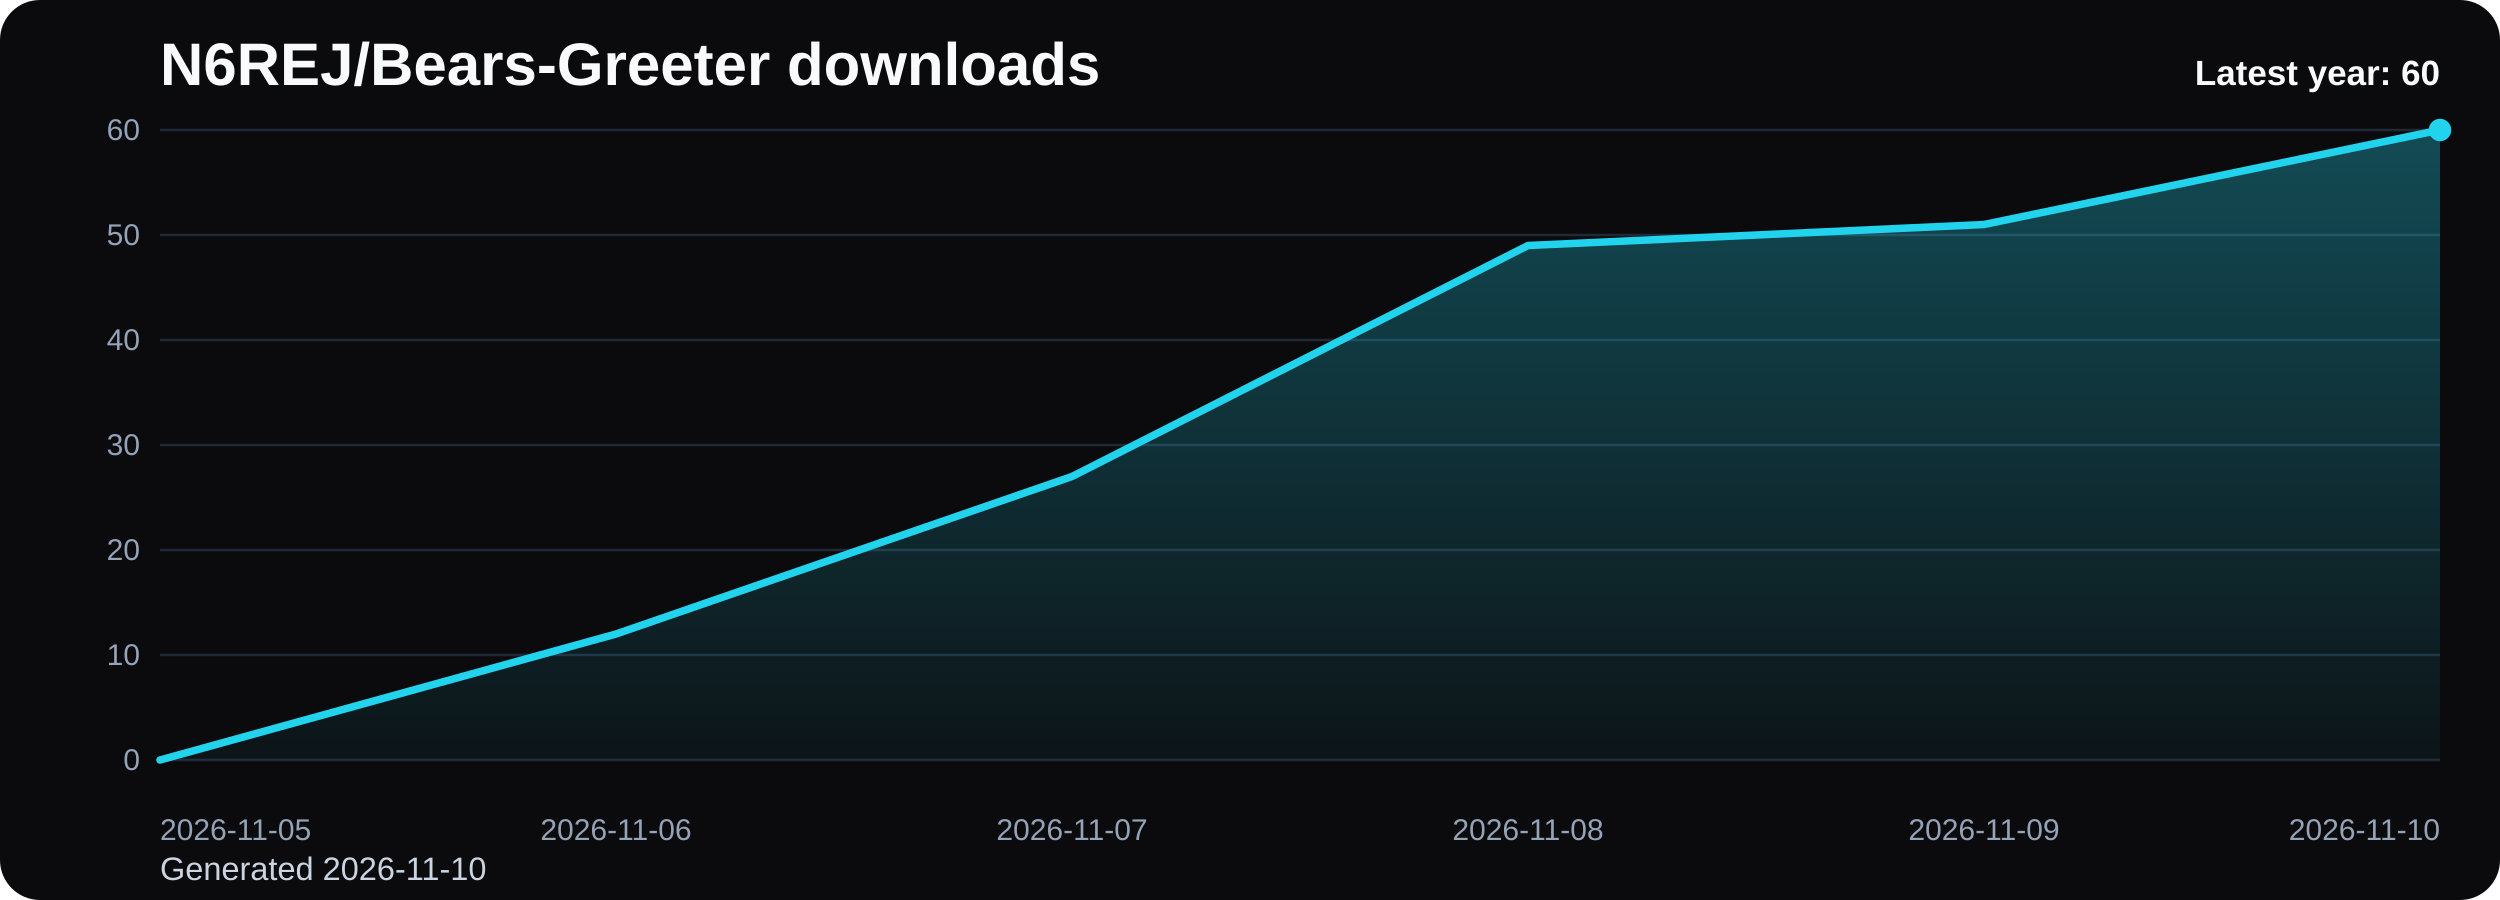
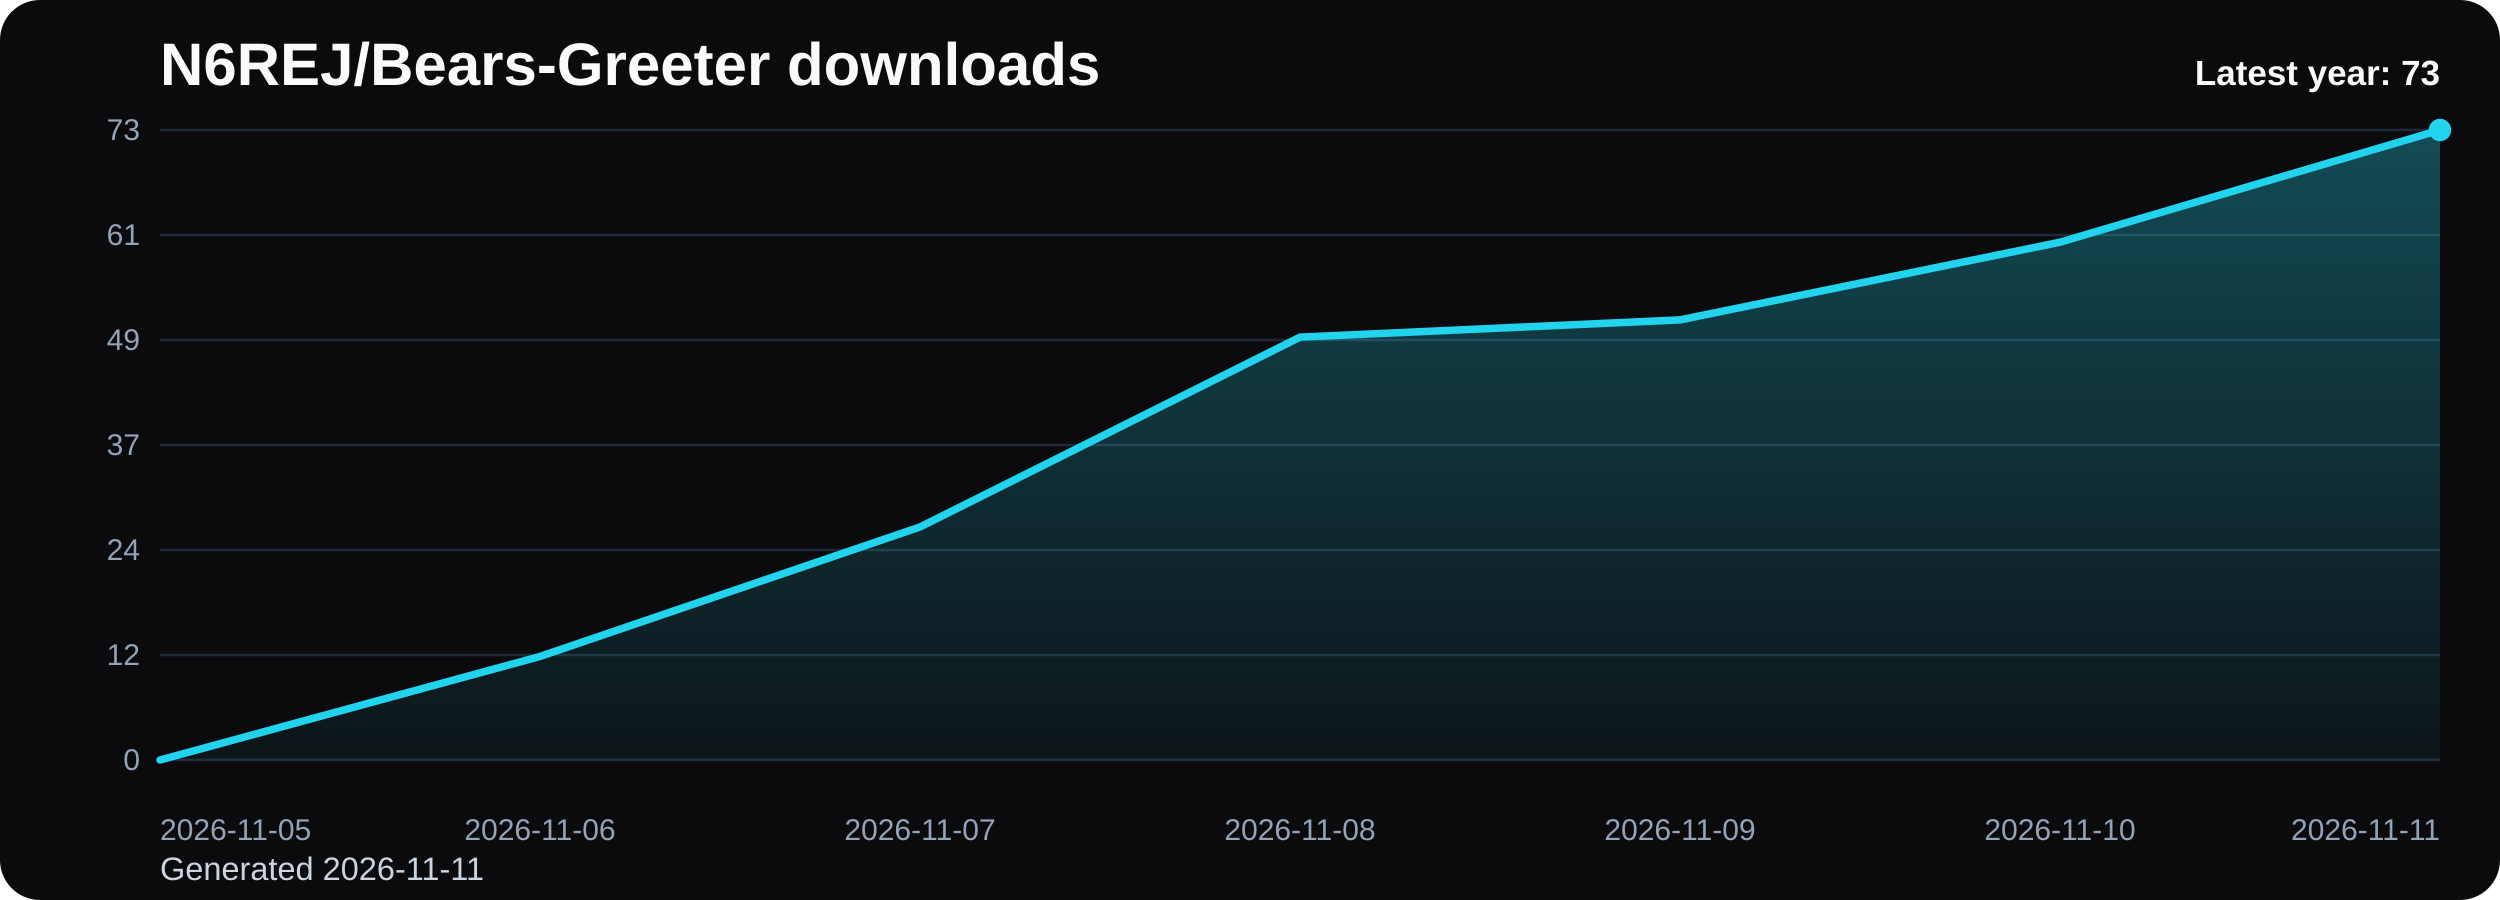
<svg xmlns="http://www.w3.org/2000/svg" viewBox="0 0 1000 360" role="img" aria-label="N6REJ/Bears-Greeter downloads chart">
  <defs>
    <linearGradient id="fill-yearly-black" x1="0" y1="0" x2="0" y2="1">
      <stop offset="0%" stop-color="#22d3ee" stop-opacity="0.32" />
      <stop offset="100%" stop-color="#22d3ee" stop-opacity="0.05" />
    </linearGradient>
    <style>
      .bg { fill: #0b0b0d; }
      .title { font: 700 24px Arial, sans-serif; fill: #f8fafc; }
      .sub { font: 400 13px Arial, sans-serif; fill: #cbd5e1; }
      .grid { stroke: #1f2937; stroke-width: 1; }
      .axis { font: 400 12px Arial, sans-serif; fill: #94a3b8; }
      .line { fill: none; stroke: #22d3ee; stroke-width: 3; stroke-linecap: round; stroke-linejoin: round; }
      .dot { fill: #22d3ee; }
      .value { font: 600 11px Arial, sans-serif; fill: #cbd5e1; }
      .latest { font: 700 14px Arial, sans-serif; fill: #f8fafc; }
    </style>
  </defs>
  <rect class="bg" x="0" y="0" width="1000" height="360" rx="16" />
  <text class="title" x="64" y="34">N6REJ/Bears-Greeter downloads</text>
-   <text class="sub" x="64" y="352">Generated 2026-11-10</text>
+   <text class="sub" x="64" y="352">Generated 2026-11-11</text>
  <line x1="64" y1="52.00" x2="976" y2="52.00" class="grid" />
-   <text x="56" y="56.00" text-anchor="end" class="axis">60</text>
+   <text x="56" y="56.00" text-anchor="end" class="axis">73</text>
  <line x1="64" y1="94.00" x2="976" y2="94.00" class="grid" />
-   <text x="56" y="98.00" text-anchor="end" class="axis">50</text>
+   <text x="56" y="98.00" text-anchor="end" class="axis">61</text>
  <line x1="64" y1="136.00" x2="976" y2="136.00" class="grid" />
-   <text x="56" y="140.00" text-anchor="end" class="axis">40</text>
+   <text x="56" y="140.00" text-anchor="end" class="axis">49</text>
  <line x1="64" y1="178.00" x2="976" y2="178.00" class="grid" />
-   <text x="56" y="182.00" text-anchor="end" class="axis">30</text>
+   <text x="56" y="182.00" text-anchor="end" class="axis">37</text>
  <line x1="64" y1="220.00" x2="976" y2="220.00" class="grid" />
-   <text x="56" y="224.00" text-anchor="end" class="axis">20</text>
+   <text x="56" y="224.00" text-anchor="end" class="axis">24</text>
  <line x1="64" y1="262.00" x2="976" y2="262.00" class="grid" />
-   <text x="56" y="266.00" text-anchor="end" class="axis">10</text>
+   <text x="56" y="266.00" text-anchor="end" class="axis">12</text>
  <line x1="64" y1="304.00" x2="976" y2="304.00" class="grid" />
  <text x="56" y="308.00" text-anchor="end" class="axis">0</text>
-   <path d="M 64.00 304 L 64.00 304.00 L 246.40 253.60 L 428.80 190.60 L 611.20 98.20 L 793.60 89.80 L 976.00 52.00 L 976.00 304 Z" fill="url(#fill-yearly-black)" />
-   <polyline class="line" points="64.00,304.00 246.40,253.60 428.80,190.60 611.20,98.20 793.60,89.80 976.00,52.00" />
+   <path d="M 64.00 304 L 64.00 304.00 L 216.00 262.58 L 368.00 210.79 L 520.00 134.85 L 672.00 127.95 L 824.00 96.88 L 976.00 52.00 L 976.00 304 Z" fill="url(#fill-yearly-black)" />
+   <polyline class="line" points="64.00,304.00 216.00,262.58 368.00,210.79 520.00,134.85 672.00,127.95 824.00,96.88 976.00,52.00" />
  <circle class="dot" cx="976.00" cy="52.00" r="4.5" />
  <text class="axis" x="64.00" y="336" text-anchor="start">2026-11-05</text>
-   <text class="axis" x="246.40" y="336" text-anchor="middle">2026-11-06</text>
-   <text class="axis" x="428.80" y="336" text-anchor="middle">2026-11-07</text>
-   <text class="axis" x="611.20" y="336" text-anchor="middle">2026-11-08</text>
-   <text class="axis" x="793.60" y="336" text-anchor="middle">2026-11-09</text>
-   <text class="axis" x="976.00" y="336" text-anchor="end">2026-11-10</text>
-   <text class="latest" x="976" y="34" text-anchor="end">Latest year: 60</text>
+   <text class="axis" x="216.00" y="336" text-anchor="middle">2026-11-06</text>
+   <text class="axis" x="368.00" y="336" text-anchor="middle">2026-11-07</text>
+   <text class="axis" x="520.00" y="336" text-anchor="middle">2026-11-08</text>
+   <text class="axis" x="672.00" y="336" text-anchor="middle">2026-11-09</text>
+   <text class="axis" x="824.00" y="336" text-anchor="middle">2026-11-10</text>
+   <text class="axis" x="976.00" y="336" text-anchor="end">2026-11-11</text>
+   <text class="latest" x="976" y="34" text-anchor="end">Latest year: 73</text>
</svg>
